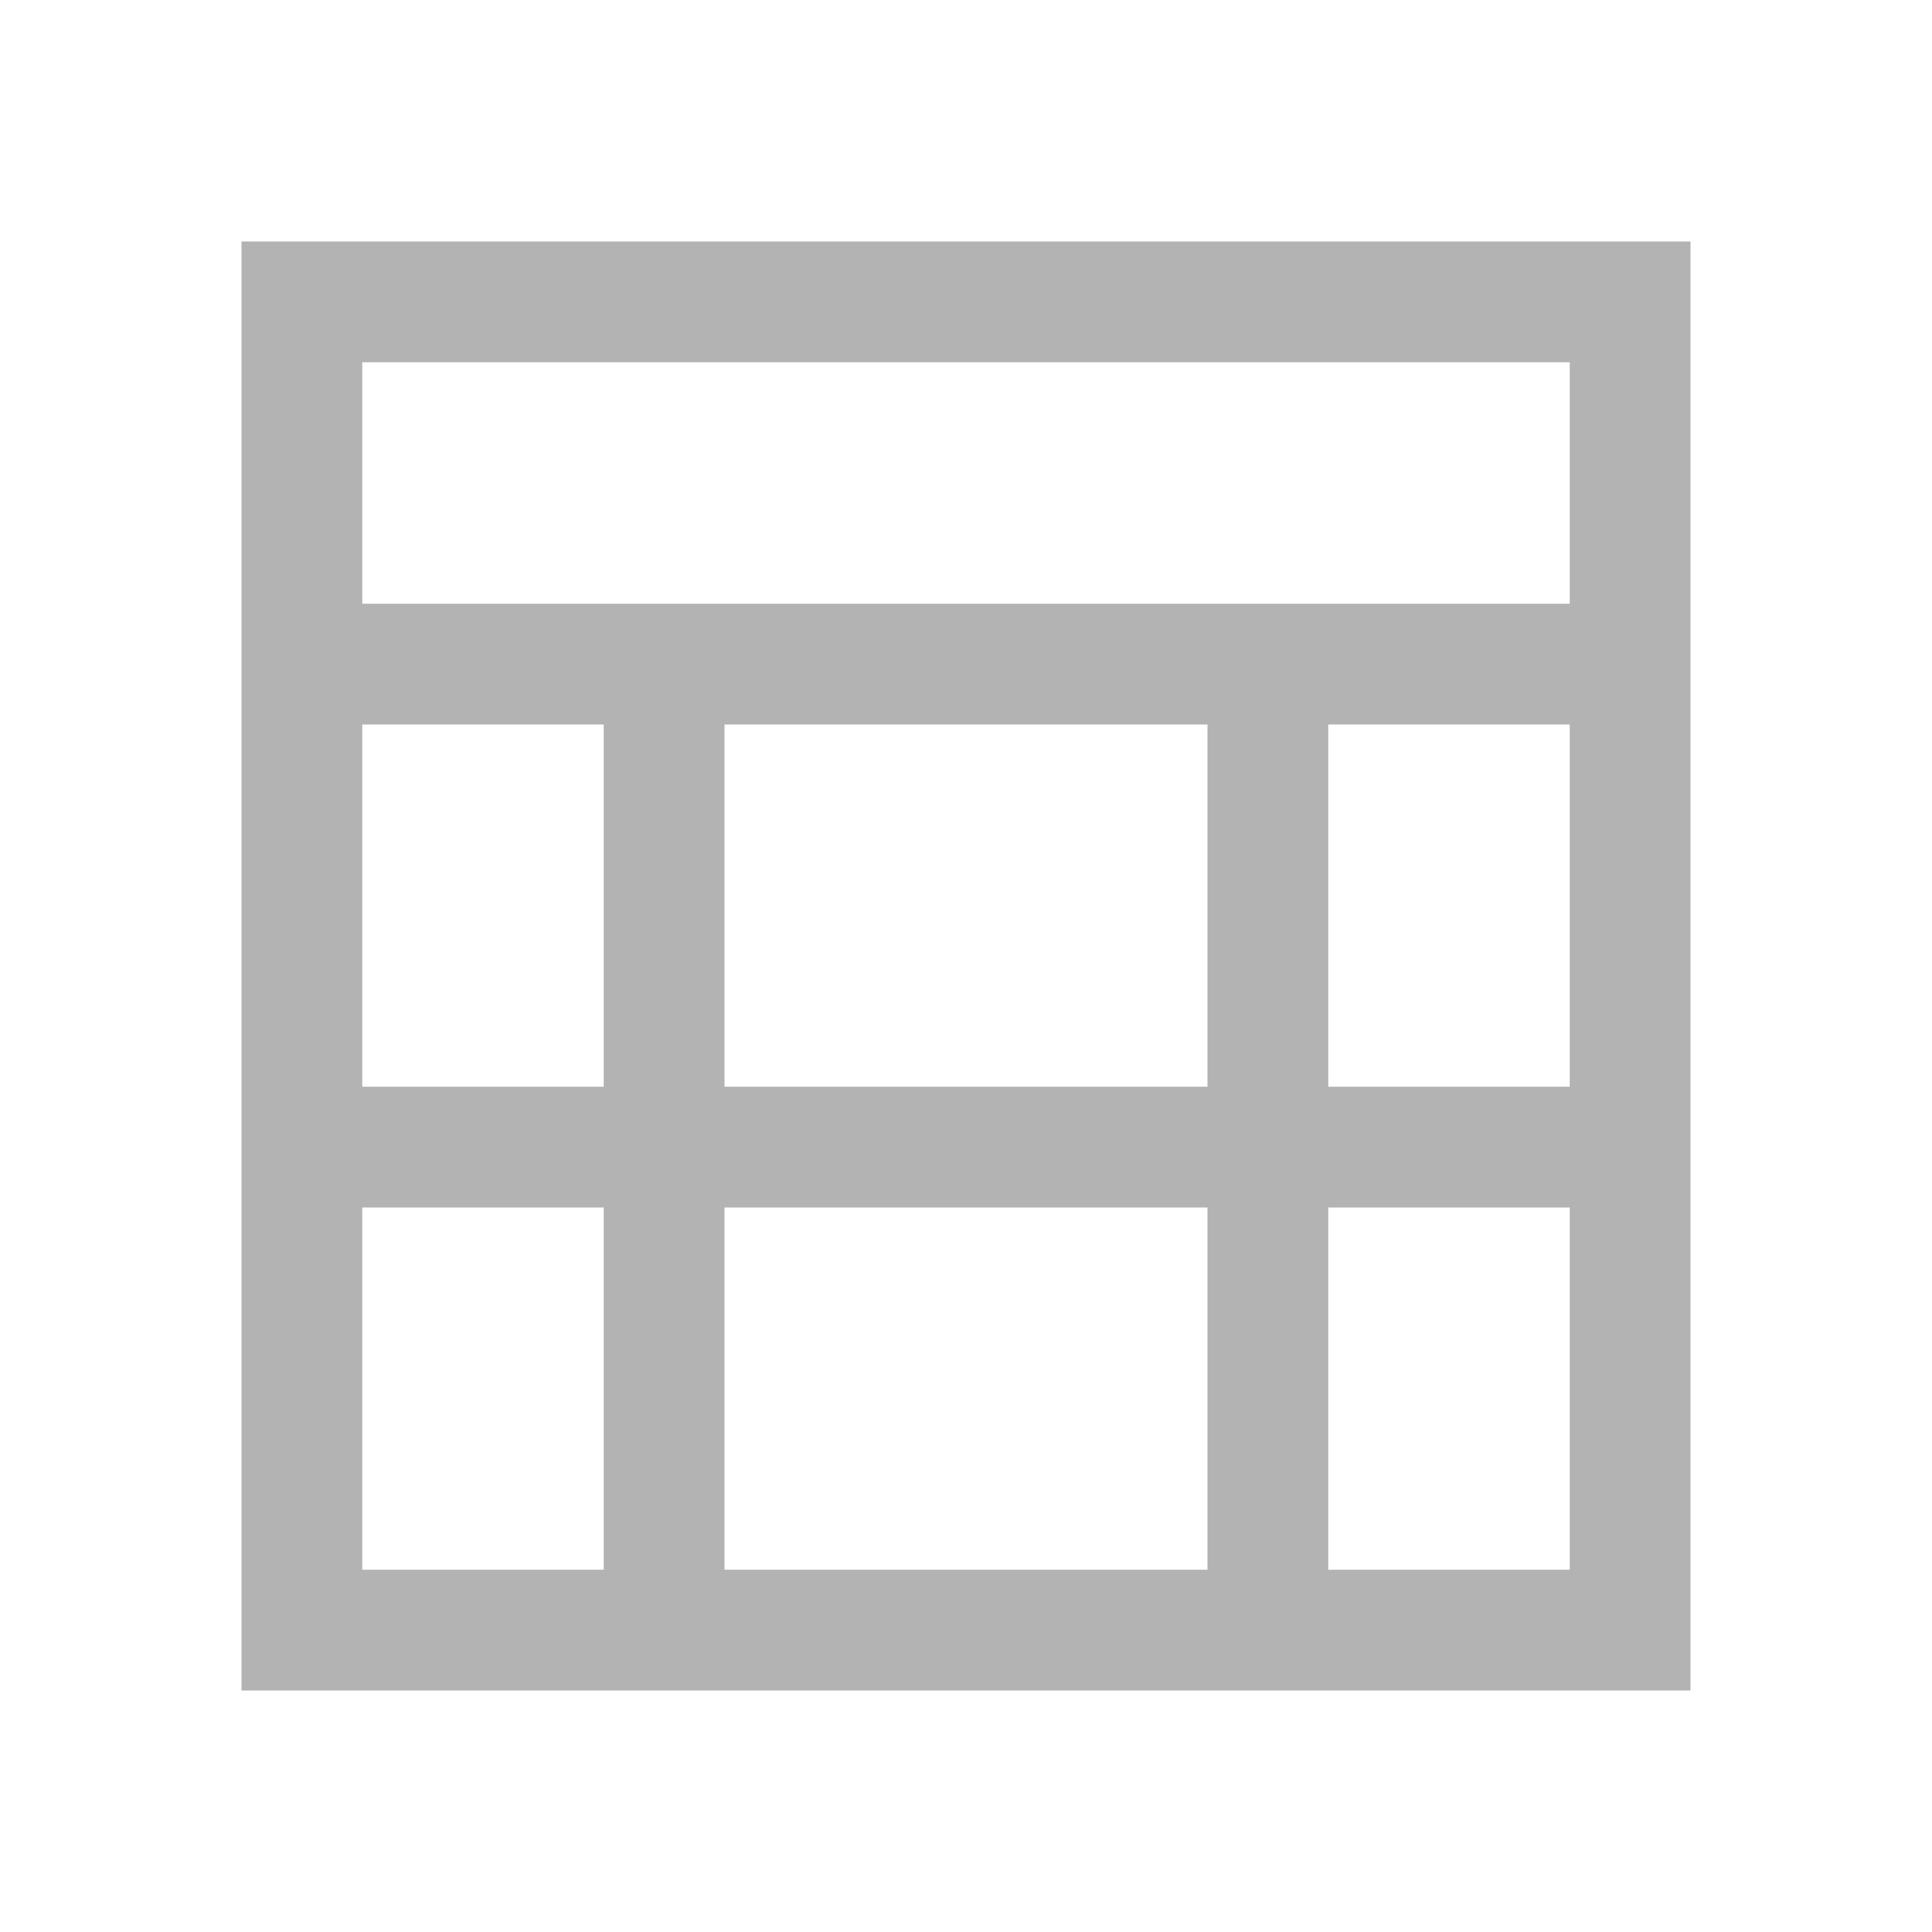
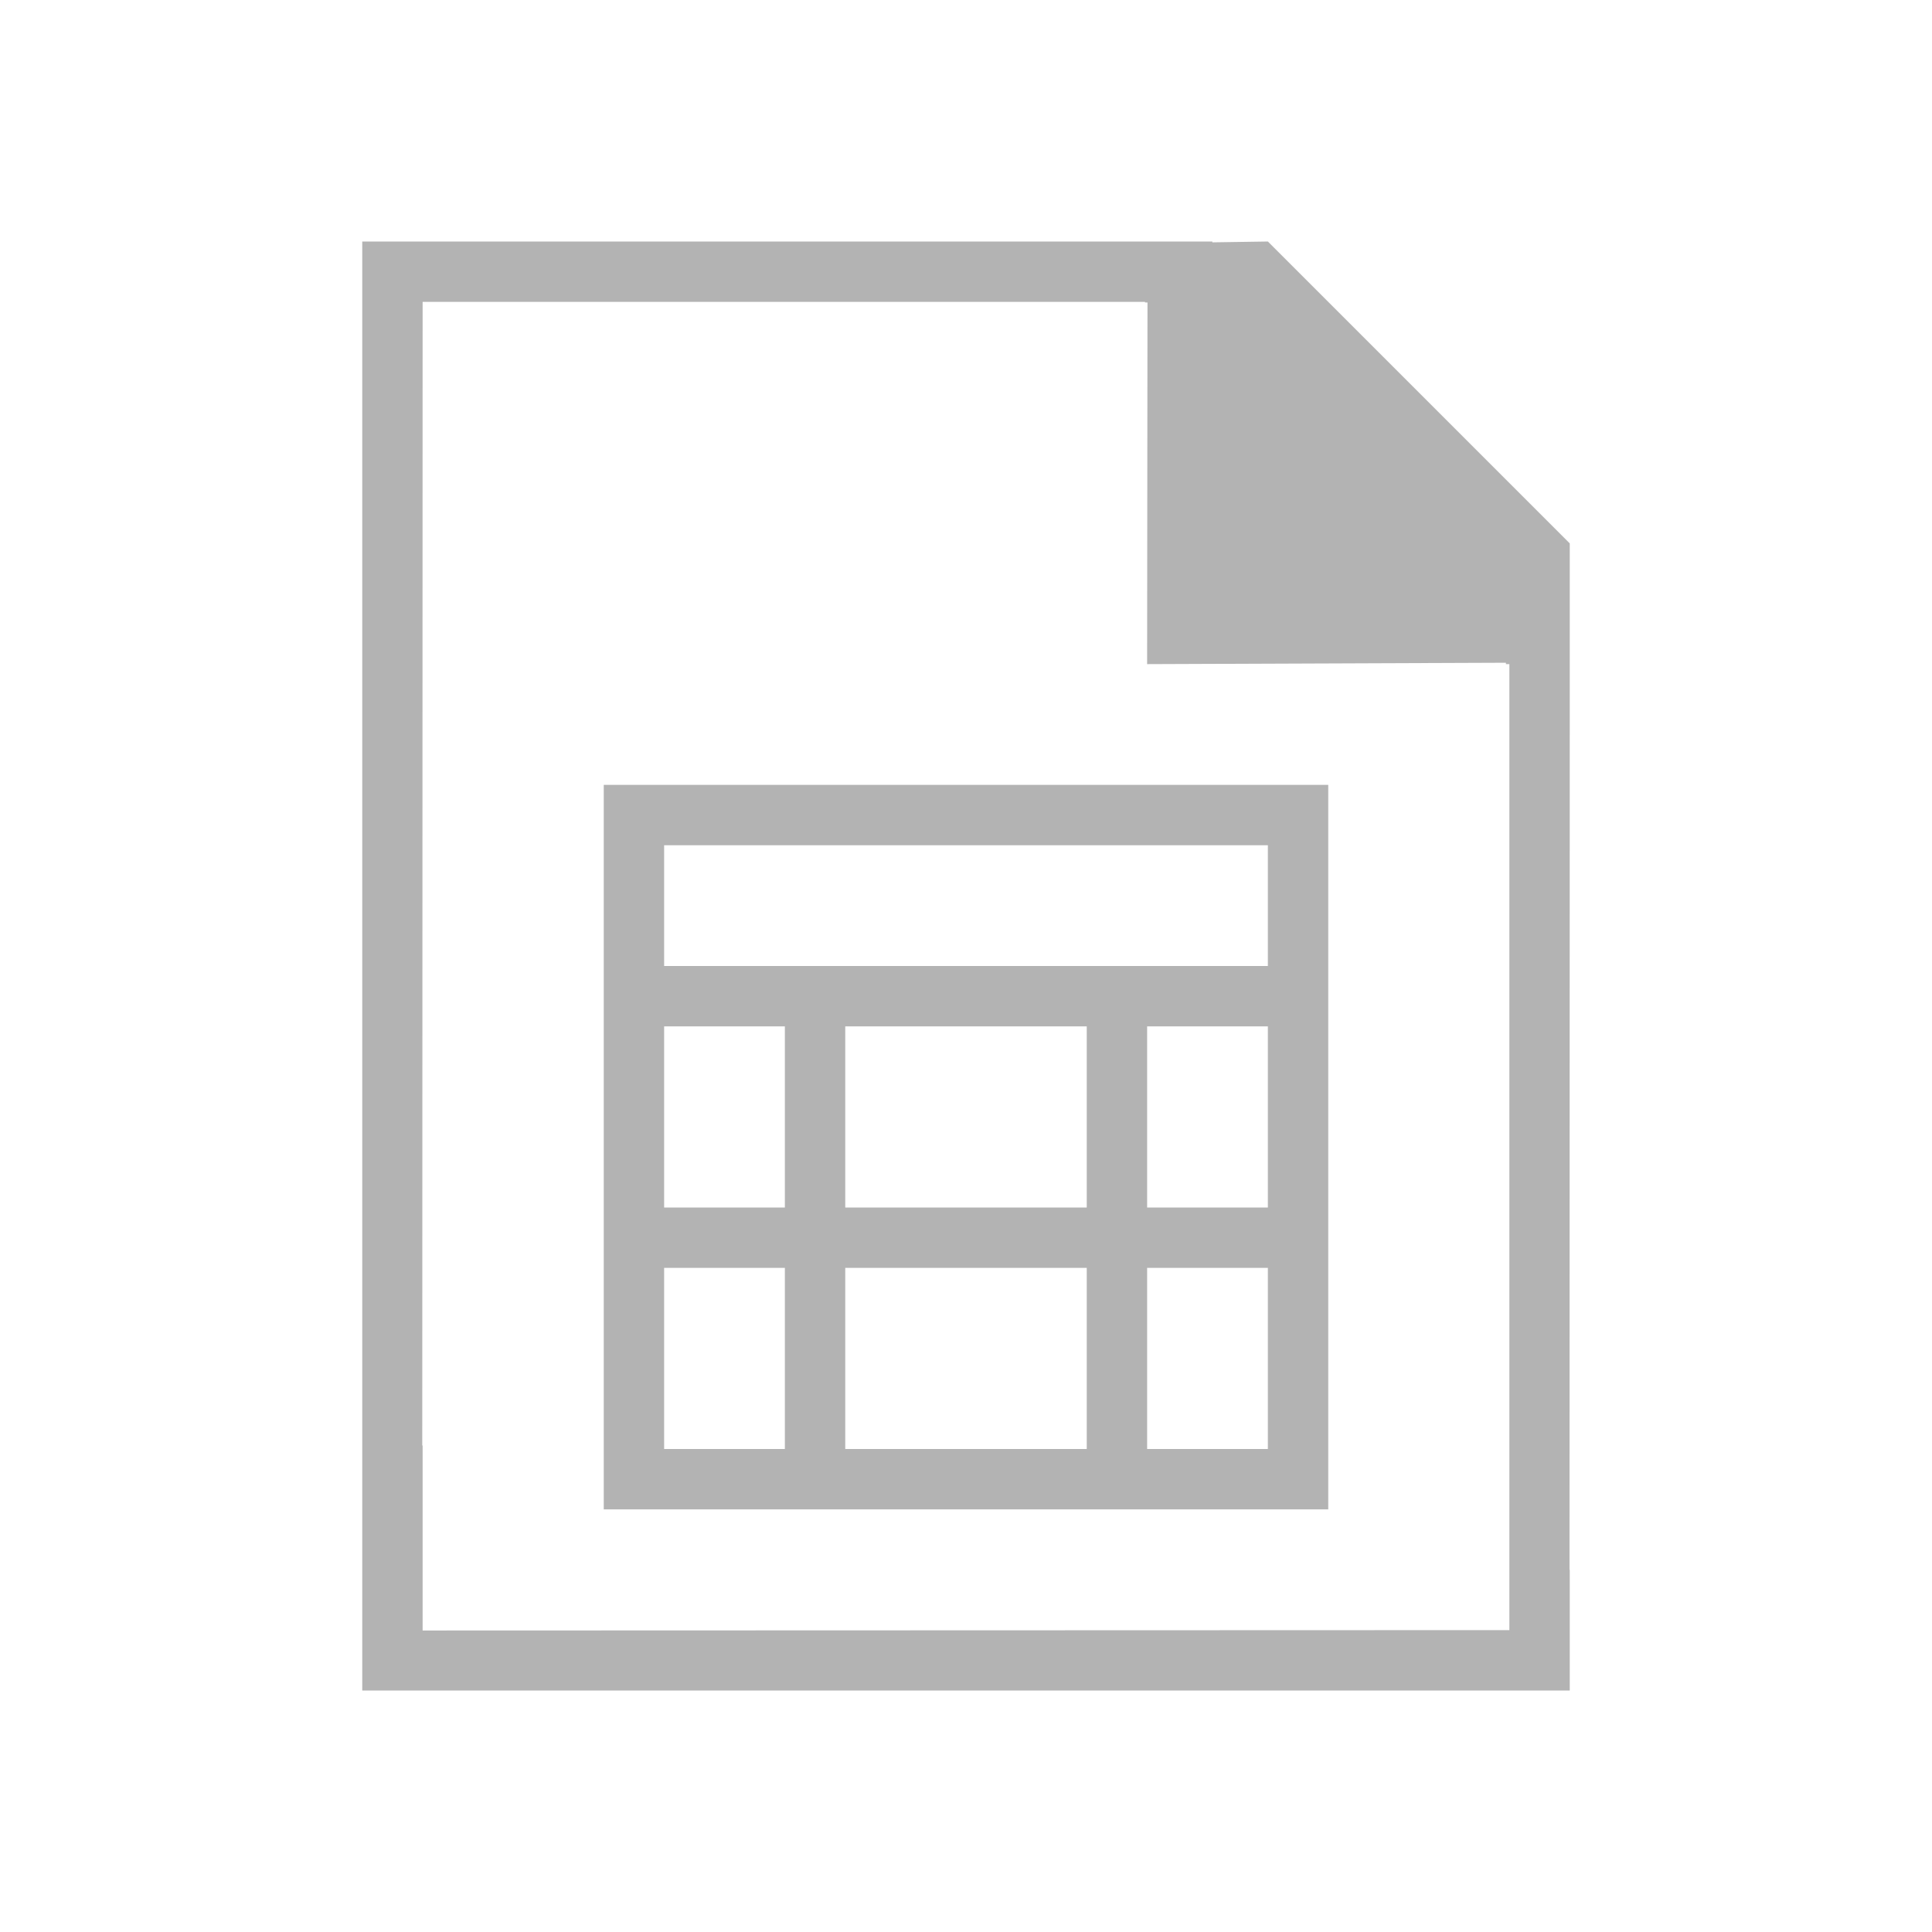
<svg xmlns="http://www.w3.org/2000/svg" viewBox="0 0 32 32">
-   <path d="m4 4v24h24v-24zm2 2h20v4h-20zm0 6h4v6h-4zm6 0h8v6h-8zm10 0h4v6h-4zm-16 8h4v6h-4zm6 0h8v6h-8zm10 0h4v6h-4z" fill="#b3b3b3" />
+   <path d="m6 4v21 .93.07 1 1h20v-1-1h-.004l.004-14v-3l-5-5-.92.014v-.014h-1.371-11.965zm1 1h11.965v.01h.041l-.006 5.99 5.943-.023v.023h.057v11 3 2l-18 .006v-.059-1.943-1-.062h-.006zm3 8v1 10 1h1 11v-1-11h-11zm1 1h10v2h-10zm0 3h2v3h-2zm3 0h4v3h-4zm5 0h2v3h-2zm-8 4h2v3h-2zm3 0h4v3h-4zm5 0h2v3h-2z" fill="#b3b3b3" />
</svg>
